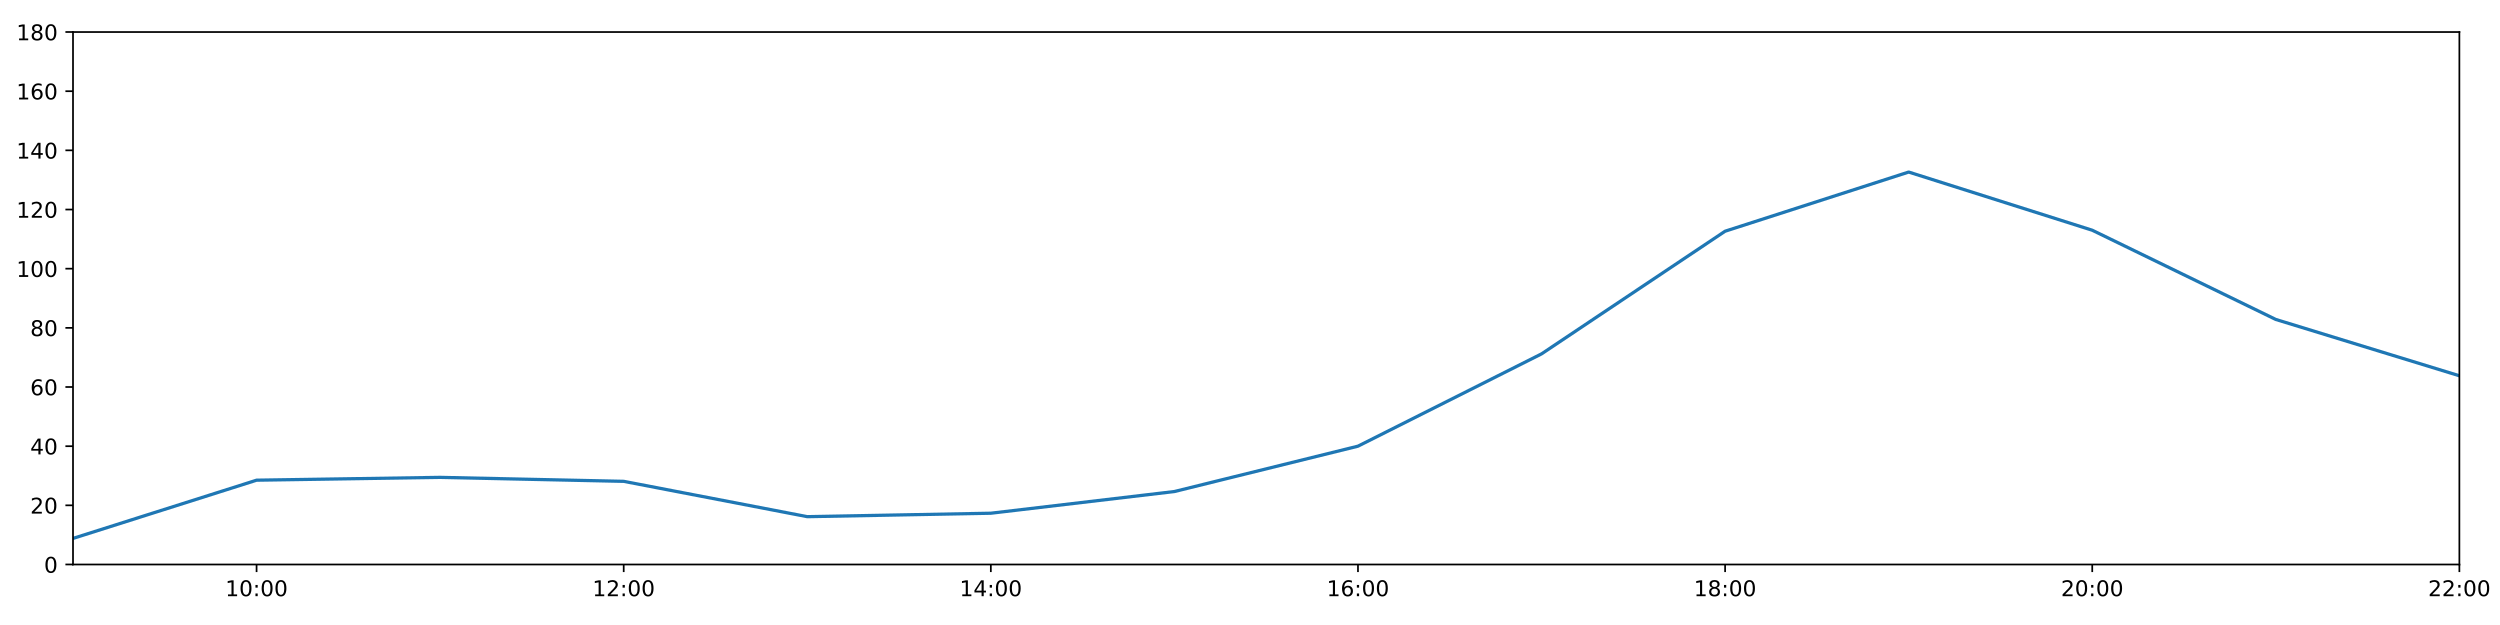
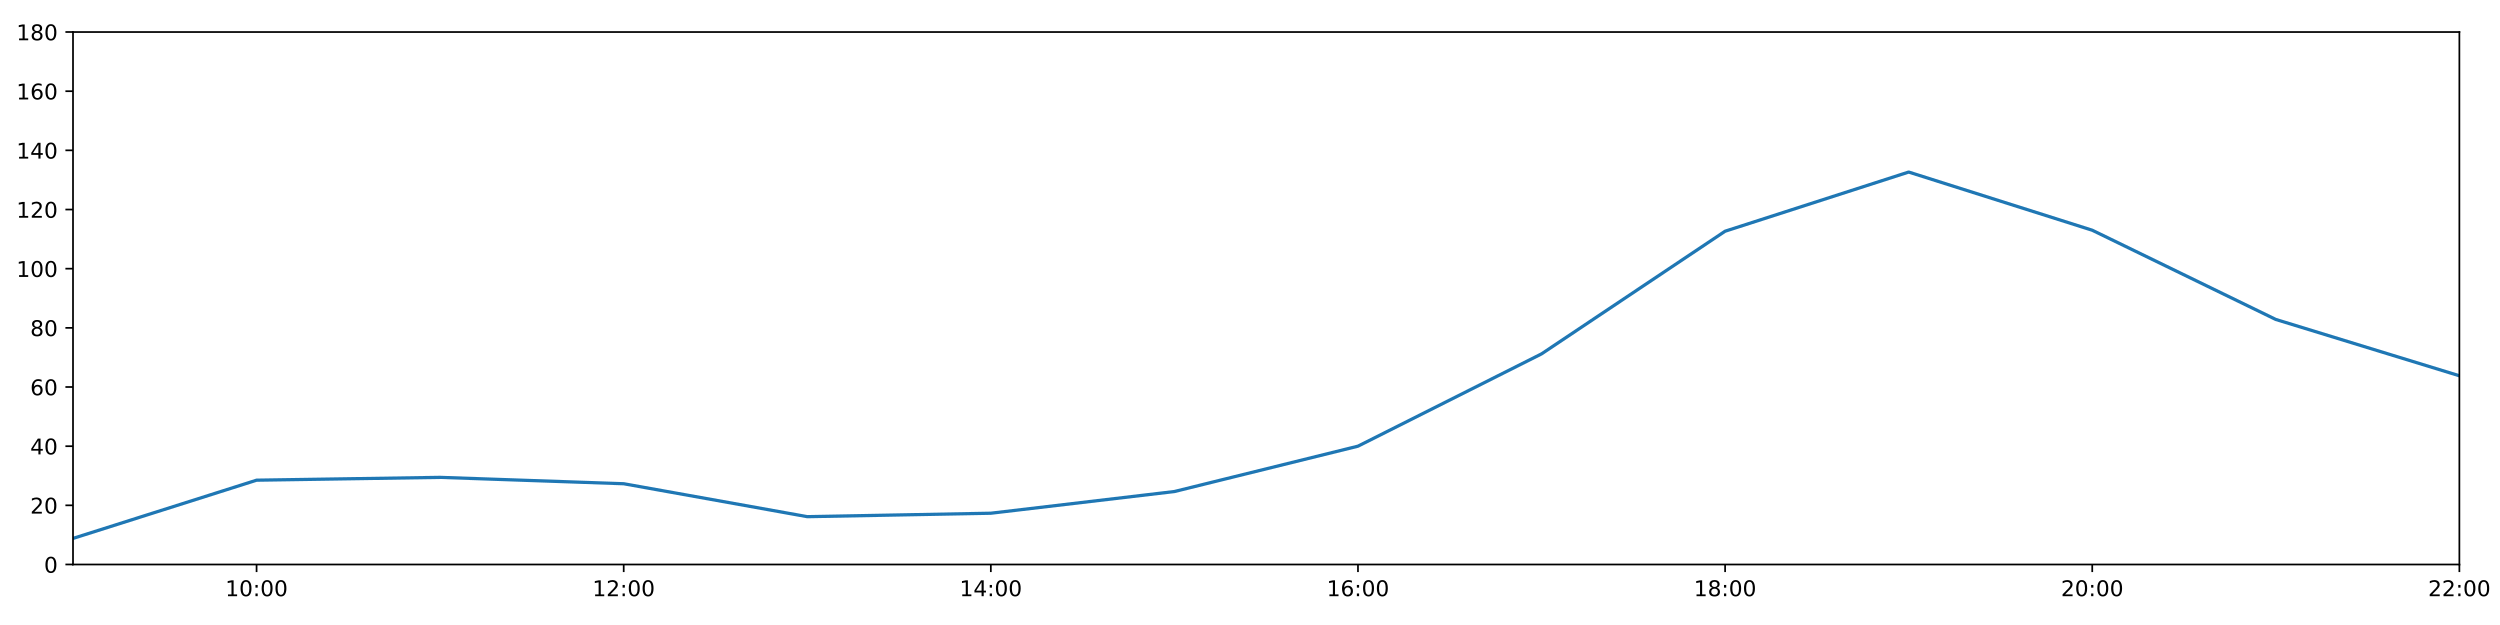
<svg xmlns="http://www.w3.org/2000/svg" xmlns:xlink="http://www.w3.org/1999/xlink" height="288pt" version="1.1" viewBox="0 0 1152 288" width="1152pt">
  <defs>
    <style type="text/css">
*{stroke-linecap:butt;stroke-linejoin:round;}
  </style>
  </defs>
  <g id="figure_1">
    <g id="patch_1">
      <path d="M 0 288  L 1152 288  L 1152 0  L 0 0  z " style="fill:#ffffff;" />
    </g>
    <g id="axes_1">
      <g id="patch_2">
        <path d="M 33.64 260.12  L 1133.28 260.12  L 1133.28 14.76  L 33.64 14.76  z " style="fill:#ffffff;" />
      </g>
      <g id="matplotlib.axis_1">
        <g id="xtick_1">
          <g id="line2d_1">
            <defs>
-               <path d="M 0 0  L 0 3.5  " id="m9638449ed9" style="stroke:#000000;stroke-width:0.8;" />
-             </defs>
-             <g>
-               <use style="stroke:#000000;stroke-width:0.8;" x="118.228" xlink:href="#m9638449ed9" y="260.12" />
+               <path d="M 0 0  L 0 3.5  " id="mfa45c7d9c7" style="stroke:#000000;stroke-width:0.8;" />
+             </defs>
+             <g>
+               <use style="stroke:#000000;stroke-width:0.8;" x="118.228" xlink:href="#mfa45c7d9c7" y="260.12" />
            </g>
          </g>
          <g id="text_1">
            <defs>
              <path d="M 12.406 8.297  L 28.516 8.297  L 28.516 63.922  L 10.984 60.406  L 10.984 69.391  L 28.422 72.906  L 38.281 72.906  L 38.281 8.297  L 54.391 8.297  L 54.391 0  L 12.406 0  z " id="DejaVuSans-49" />
              <path d="M 31.781 66.406  Q 24.172 66.406 20.328 58.906  Q 16.5 51.422 16.5 36.375  Q 16.5 21.391 20.328 13.891  Q 24.172 6.391 31.781 6.391  Q 39.453 6.391 43.281 13.891  Q 47.125 21.391 47.125 36.375  Q 47.125 51.422 43.281 58.906  Q 39.453 66.406 31.781 66.406  z M 31.781 74.219  Q 44.047 74.219 50.516 64.516  Q 56.984 54.828 56.984 36.375  Q 56.984 17.969 50.516 8.266  Q 44.047 -1.422 31.781 -1.422  Q 19.531 -1.422 13.062 8.266  Q 6.594 17.969 6.594 36.375  Q 6.594 54.828 13.062 64.516  Q 19.531 74.219 31.781 74.219  z " id="DejaVuSans-48" />
              <path d="M 11.719 12.406  L 22.016 12.406  L 22.016 0  L 11.719 0  z M 11.719 51.703  L 22.016 51.703  L 22.016 39.312  L 11.719 39.312  z " id="DejaVuSans-58" />
            </defs>
            <g transform="translate(103.8183 274.7184)scale(0.1 -0.1)">
              <use xlink:href="#DejaVuSans-49" />
              <use x="63.623" xlink:href="#DejaVuSans-48" />
              <use x="127.246" xlink:href="#DejaVuSans-58" />
              <use x="160.938" xlink:href="#DejaVuSans-48" />
              <use x="224.561" xlink:href="#DejaVuSans-48" />
            </g>
          </g>
        </g>
        <g id="xtick_2">
          <g id="line2d_2">
            <g>
-               <use style="stroke:#000000;stroke-width:0.8;" x="287.403" xlink:href="#m9638449ed9" y="260.12" />
+               <use style="stroke:#000000;stroke-width:0.8;" x="287.403" xlink:href="#mfa45c7d9c7" y="260.12" />
            </g>
          </g>
          <g id="text_2">
            <defs>
              <path d="M 19.188 8.297  L 53.609 8.297  L 53.609 0  L 7.328 0  L 7.328 8.297  Q 12.938 14.109 22.625 23.891  Q 32.328 33.688 34.812 36.531  Q 39.547 41.844 41.422 45.531  Q 43.312 49.219 43.312 52.781  Q 43.312 58.594 39.234 62.25  Q 35.156 65.922 28.609 65.922  Q 23.969 65.922 18.812 64.312  Q 13.672 62.703 7.812 59.422  L 7.812 69.391  Q 13.766 71.781 18.938 73  Q 24.125 74.219 28.422 74.219  Q 39.75 74.219 46.484 68.547  Q 53.219 62.891 53.219 53.422  Q 53.219 48.922 51.531 44.891  Q 49.859 40.875 45.406 35.406  Q 44.188 33.984 37.641 27.219  Q 31.109 20.453 19.188 8.297  z " id="DejaVuSans-50" />
            </defs>
            <g transform="translate(272.9937 274.7184)scale(0.1 -0.1)">
              <use xlink:href="#DejaVuSans-49" />
              <use x="63.623" xlink:href="#DejaVuSans-50" />
              <use x="127.246" xlink:href="#DejaVuSans-58" />
              <use x="160.938" xlink:href="#DejaVuSans-48" />
              <use x="224.561" xlink:href="#DejaVuSans-48" />
            </g>
          </g>
        </g>
        <g id="xtick_3">
          <g id="line2d_3">
            <g>
-               <use style="stroke:#000000;stroke-width:0.8;" x="456.578" xlink:href="#m9638449ed9" y="260.12" />
+               <use style="stroke:#000000;stroke-width:0.8;" x="456.578" xlink:href="#mfa45c7d9c7" y="260.12" />
            </g>
          </g>
          <g id="text_3">
            <defs>
              <path d="M 37.797 64.312  L 12.891 25.391  L 37.797 25.391  z M 35.203 72.906  L 47.609 72.906  L 47.609 25.391  L 58.016 25.391  L 58.016 17.188  L 47.609 17.188  L 47.609 0  L 37.797 0  L 37.797 17.188  L 4.891 17.188  L 4.891 26.703  z " id="DejaVuSans-52" />
            </defs>
            <g transform="translate(442.1691 274.7184)scale(0.1 -0.1)">
              <use xlink:href="#DejaVuSans-49" />
              <use x="63.623" xlink:href="#DejaVuSans-52" />
              <use x="127.246" xlink:href="#DejaVuSans-58" />
              <use x="160.938" xlink:href="#DejaVuSans-48" />
              <use x="224.561" xlink:href="#DejaVuSans-48" />
            </g>
          </g>
        </g>
        <g id="xtick_4">
          <g id="line2d_4">
            <g>
-               <use style="stroke:#000000;stroke-width:0.8;" x="625.754" xlink:href="#m9638449ed9" y="260.12" />
+               <use style="stroke:#000000;stroke-width:0.8;" x="625.754" xlink:href="#mfa45c7d9c7" y="260.12" />
            </g>
          </g>
          <g id="text_4">
            <defs>
              <path d="M 33.016 40.375  Q 26.375 40.375 22.484 35.828  Q 18.609 31.297 18.609 23.391  Q 18.609 15.531 22.484 10.953  Q 26.375 6.391 33.016 6.391  Q 39.656 6.391 43.531 10.953  Q 47.406 15.531 47.406 23.391  Q 47.406 31.297 43.531 35.828  Q 39.656 40.375 33.016 40.375  z M 52.594 71.297  L 52.594 62.312  Q 48.875 64.062 45.094 64.984  Q 41.312 65.922 37.594 65.922  Q 27.828 65.922 22.672 59.328  Q 17.531 52.734 16.797 39.406  Q 19.672 43.656 24.016 45.922  Q 28.375 48.188 33.594 48.188  Q 44.578 48.188 50.953 41.516  Q 57.328 34.859 57.328 23.391  Q 57.328 12.156 50.688 5.359  Q 44.047 -1.422 33.016 -1.422  Q 20.359 -1.422 13.672 8.266  Q 6.984 17.969 6.984 36.375  Q 6.984 53.656 15.188 63.938  Q 23.391 74.219 37.203 74.219  Q 40.922 74.219 44.703 73.484  Q 48.484 72.75 52.594 71.297  z " id="DejaVuSans-54" />
            </defs>
            <g transform="translate(611.3445 274.7184)scale(0.1 -0.1)">
              <use xlink:href="#DejaVuSans-49" />
              <use x="63.623" xlink:href="#DejaVuSans-54" />
              <use x="127.246" xlink:href="#DejaVuSans-58" />
              <use x="160.938" xlink:href="#DejaVuSans-48" />
              <use x="224.561" xlink:href="#DejaVuSans-48" />
            </g>
          </g>
        </g>
        <g id="xtick_5">
          <g id="line2d_5">
            <g>
-               <use style="stroke:#000000;stroke-width:0.8;" x="794.929" xlink:href="#m9638449ed9" y="260.12" />
+               <use style="stroke:#000000;stroke-width:0.8;" x="794.929" xlink:href="#mfa45c7d9c7" y="260.12" />
            </g>
          </g>
          <g id="text_5">
            <defs>
              <path d="M 31.781 34.625  Q 24.75 34.625 20.719 30.859  Q 16.703 27.094 16.703 20.516  Q 16.703 13.922 20.719 10.156  Q 24.75 6.391 31.781 6.391  Q 38.812 6.391 42.859 10.172  Q 46.922 13.969 46.922 20.516  Q 46.922 27.094 42.891 30.859  Q 38.875 34.625 31.781 34.625  z M 21.922 38.812  Q 15.578 40.375 12.031 44.719  Q 8.5 49.078 8.5 55.328  Q 8.5 64.062 14.719 69.141  Q 20.953 74.219 31.781 74.219  Q 42.672 74.219 48.875 69.141  Q 55.078 64.062 55.078 55.328  Q 55.078 49.078 51.531 44.719  Q 48 40.375 41.703 38.812  Q 48.828 37.156 52.797 32.312  Q 56.781 27.484 56.781 20.516  Q 56.781 9.906 50.312 4.234  Q 43.844 -1.422 31.781 -1.422  Q 19.734 -1.422 13.25 4.234  Q 6.781 9.906 6.781 20.516  Q 6.781 27.484 10.781 32.312  Q 14.797 37.156 21.922 38.812  z M 18.312 54.391  Q 18.312 48.734 21.844 45.562  Q 25.391 42.391 31.781 42.391  Q 38.141 42.391 41.719 45.562  Q 45.312 48.734 45.312 54.391  Q 45.312 60.062 41.719 63.234  Q 38.141 66.406 31.781 66.406  Q 25.391 66.406 21.844 63.234  Q 18.312 60.062 18.312 54.391  z " id="DejaVuSans-56" />
            </defs>
            <g transform="translate(780.5199 274.7184)scale(0.1 -0.1)">
              <use xlink:href="#DejaVuSans-49" />
              <use x="63.623" xlink:href="#DejaVuSans-56" />
              <use x="127.246" xlink:href="#DejaVuSans-58" />
              <use x="160.938" xlink:href="#DejaVuSans-48" />
              <use x="224.561" xlink:href="#DejaVuSans-48" />
            </g>
          </g>
        </g>
        <g id="xtick_6">
          <g id="line2d_6">
            <g>
-               <use style="stroke:#000000;stroke-width:0.8;" x="964.105" xlink:href="#m9638449ed9" y="260.12" />
+               <use style="stroke:#000000;stroke-width:0.8;" x="964.105" xlink:href="#mfa45c7d9c7" y="260.12" />
            </g>
          </g>
          <g id="text_6">
            <g transform="translate(949.6952 274.7184)scale(0.1 -0.1)">
              <use xlink:href="#DejaVuSans-50" />
              <use x="63.623" xlink:href="#DejaVuSans-48" />
              <use x="127.246" xlink:href="#DejaVuSans-58" />
              <use x="160.938" xlink:href="#DejaVuSans-48" />
              <use x="224.561" xlink:href="#DejaVuSans-48" />
            </g>
          </g>
        </g>
        <g id="xtick_7">
          <g id="line2d_7">
            <g>
-               <use style="stroke:#000000;stroke-width:0.8;" x="1133.28" xlink:href="#m9638449ed9" y="260.12" />
+               <use style="stroke:#000000;stroke-width:0.8;" x="1133.28" xlink:href="#mfa45c7d9c7" y="260.12" />
            </g>
          </g>
          <g id="text_7">
            <g transform="translate(1118.871 274.7184)scale(0.1 -0.1)">
              <use xlink:href="#DejaVuSans-50" />
              <use x="63.623" xlink:href="#DejaVuSans-50" />
              <use x="127.246" xlink:href="#DejaVuSans-58" />
              <use x="160.938" xlink:href="#DejaVuSans-48" />
              <use x="224.561" xlink:href="#DejaVuSans-48" />
            </g>
          </g>
        </g>
      </g>
      <g id="matplotlib.axis_2">
        <g id="ytick_1">
          <g id="line2d_8">
            <defs>
-               <path d="M 0 0  L -3.5 0  " id="m25c9e0c207" style="stroke:#000000;stroke-width:0.8;" />
-             </defs>
-             <g>
-               <use style="stroke:#000000;stroke-width:0.8;" x="33.64" xlink:href="#m25c9e0c207" y="260.12" />
+               <path d="M 0 0  L -3.5 0  " id="ma9990c8b7a" style="stroke:#000000;stroke-width:0.8;" />
+             </defs>
+             <g>
+               <use style="stroke:#000000;stroke-width:0.8;" x="33.64" xlink:href="#ma9990c8b7a" y="260.12" />
            </g>
          </g>
          <g id="text_8">
            <g transform="translate(20.2775 263.9192)scale(0.1 -0.1)">
              <use xlink:href="#DejaVuSans-48" />
            </g>
          </g>
        </g>
        <g id="ytick_2">
          <g id="line2d_9">
            <g>
-               <use style="stroke:#000000;stroke-width:0.8;" x="33.64" xlink:href="#m25c9e0c207" y="232.858" />
+               <use style="stroke:#000000;stroke-width:0.8;" x="33.64" xlink:href="#ma9990c8b7a" y="232.858" />
            </g>
          </g>
          <g id="text_9">
            <g transform="translate(13.915 236.657)scale(0.1 -0.1)">
              <use xlink:href="#DejaVuSans-50" />
              <use x="63.623" xlink:href="#DejaVuSans-48" />
            </g>
          </g>
        </g>
        <g id="ytick_3">
          <g id="line2d_10">
            <g>
-               <use style="stroke:#000000;stroke-width:0.8;" x="33.64" xlink:href="#m25c9e0c207" y="205.596" />
+               <use style="stroke:#000000;stroke-width:0.8;" x="33.64" xlink:href="#ma9990c8b7a" y="205.596" />
            </g>
          </g>
          <g id="text_10">
            <g transform="translate(13.915 209.3948)scale(0.1 -0.1)">
              <use xlink:href="#DejaVuSans-52" />
              <use x="63.623" xlink:href="#DejaVuSans-48" />
            </g>
          </g>
        </g>
        <g id="ytick_4">
          <g id="line2d_11">
            <g>
-               <use style="stroke:#000000;stroke-width:0.8;" x="33.64" xlink:href="#m25c9e0c207" y="178.333" />
+               <use style="stroke:#000000;stroke-width:0.8;" x="33.64" xlink:href="#ma9990c8b7a" y="178.333" />
            </g>
          </g>
          <g id="text_11">
            <g transform="translate(13.915 182.1326)scale(0.1 -0.1)">
              <use xlink:href="#DejaVuSans-54" />
              <use x="63.623" xlink:href="#DejaVuSans-48" />
            </g>
          </g>
        </g>
        <g id="ytick_5">
          <g id="line2d_12">
            <g>
-               <use style="stroke:#000000;stroke-width:0.8;" x="33.64" xlink:href="#m25c9e0c207" y="151.071" />
+               <use style="stroke:#000000;stroke-width:0.8;" x="33.64" xlink:href="#ma9990c8b7a" y="151.071" />
            </g>
          </g>
          <g id="text_12">
            <g transform="translate(13.915 154.8703)scale(0.1 -0.1)">
              <use xlink:href="#DejaVuSans-56" />
              <use x="63.623" xlink:href="#DejaVuSans-48" />
            </g>
          </g>
        </g>
        <g id="ytick_6">
          <g id="line2d_13">
            <g>
-               <use style="stroke:#000000;stroke-width:0.8;" x="33.64" xlink:href="#m25c9e0c207" y="123.809" />
+               <use style="stroke:#000000;stroke-width:0.8;" x="33.64" xlink:href="#ma9990c8b7a" y="123.809" />
            </g>
          </g>
          <g id="text_13">
            <g transform="translate(7.5525 127.6081)scale(0.1 -0.1)">
              <use xlink:href="#DejaVuSans-49" />
              <use x="63.623" xlink:href="#DejaVuSans-48" />
              <use x="127.246" xlink:href="#DejaVuSans-48" />
            </g>
          </g>
        </g>
        <g id="ytick_7">
          <g id="line2d_14">
            <g>
-               <use style="stroke:#000000;stroke-width:0.8;" x="33.64" xlink:href="#m25c9e0c207" y="96.547" />
+               <use style="stroke:#000000;stroke-width:0.8;" x="33.64" xlink:href="#ma9990c8b7a" y="96.547" />
            </g>
          </g>
          <g id="text_14">
            <g transform="translate(7.5525 100.3459)scale(0.1 -0.1)">
              <use xlink:href="#DejaVuSans-49" />
              <use x="63.623" xlink:href="#DejaVuSans-50" />
              <use x="127.246" xlink:href="#DejaVuSans-48" />
            </g>
          </g>
        </g>
        <g id="ytick_8">
          <g id="line2d_15">
            <g>
-               <use style="stroke:#000000;stroke-width:0.8;" x="33.64" xlink:href="#m25c9e0c207" y="69.284" />
+               <use style="stroke:#000000;stroke-width:0.8;" x="33.64" xlink:href="#ma9990c8b7a" y="69.284" />
            </g>
          </g>
          <g id="text_15">
            <g transform="translate(7.5525 73.08366)scale(0.1 -0.1)">
              <use xlink:href="#DejaVuSans-49" />
              <use x="63.623" xlink:href="#DejaVuSans-52" />
              <use x="127.246" xlink:href="#DejaVuSans-48" />
            </g>
          </g>
        </g>
        <g id="ytick_9">
          <g id="line2d_16">
            <g>
-               <use style="stroke:#000000;stroke-width:0.8;" x="33.64" xlink:href="#m25c9e0c207" y="42.022" />
+               <use style="stroke:#000000;stroke-width:0.8;" x="33.64" xlink:href="#ma9990c8b7a" y="42.022" />
            </g>
          </g>
          <g id="text_16">
            <g transform="translate(7.5525 45.82144)scale(0.1 -0.1)">
              <use xlink:href="#DejaVuSans-49" />
              <use x="63.623" xlink:href="#DejaVuSans-54" />
              <use x="127.246" xlink:href="#DejaVuSans-48" />
            </g>
          </g>
        </g>
        <g id="ytick_10">
          <g id="line2d_17">
            <g>
-               <use style="stroke:#000000;stroke-width:0.8;" x="33.64" xlink:href="#m25c9e0c207" y="14.76" />
+               <use style="stroke:#000000;stroke-width:0.8;" x="33.64" xlink:href="#ma9990c8b7a" y="14.76" />
            </g>
          </g>
          <g id="text_17">
            <g transform="translate(7.5525 18.55922)scale(0.1 -0.1)">
              <use xlink:href="#DejaVuSans-49" />
              <use x="63.623" xlink:href="#DejaVuSans-56" />
              <use x="127.246" xlink:href="#DejaVuSans-48" />
            </g>
          </g>
        </g>
      </g>
      <g id="line2d_18">
-         <path clip-path="url(#p3d37f8a017)" d="M 33.64 248.1  L 118.228 221.271  L 202.815 219.97  L 287.403 221.801  L 371.991 238.083  L 456.578 236.493  L 541.166 226.497  L 625.754 205.596  L 710.342 163.066  L 794.929 106.543  L 879.517 79.281  L 964.105 106.088  L 1048.692 147.209  L 1133.28 173.154  " style="fill:none;stroke:#1f77b4;stroke-linecap:square;stroke-width:1.5;" />
+         <path clip-path="url(#pbcc0a4443e)" d="M 33.64 248.1  L 118.228 221.271  L 202.815 219.97  L 287.403 222.907  L 371.991 238.083  L 456.578 236.493  L 541.166 226.497  L 625.754 205.596  L 710.342 163.066  L 794.929 106.543  L 879.517 79.281  L 964.105 106.088  L 1048.692 147.209  L 1133.28 173.154  " style="fill:none;stroke:#1f77b4;stroke-linecap:square;stroke-width:1.5;" />
      </g>
      <g id="patch_3">
        <path d="M 33.64 260.12  L 33.64 14.76  " style="fill:none;stroke:#000000;stroke-linecap:square;stroke-linejoin:miter;stroke-width:0.8;" />
      </g>
      <g id="patch_4">
        <path d="M 1133.28 260.12  L 1133.28 14.76  " style="fill:none;stroke:#000000;stroke-linecap:square;stroke-linejoin:miter;stroke-width:0.8;" />
      </g>
      <g id="patch_5">
        <path d="M 33.64 260.12  L 1133.28 260.12  " style="fill:none;stroke:#000000;stroke-linecap:square;stroke-linejoin:miter;stroke-width:0.8;" />
      </g>
      <g id="patch_6">
        <path d="M 33.64 14.76  L 1133.28 14.76  " style="fill:none;stroke:#000000;stroke-linecap:square;stroke-linejoin:miter;stroke-width:0.8;" />
      </g>
    </g>
  </g>
  <defs>
-     <clipPath id="p3d37f8a017">
+     <clipPath id="pbcc0a4443e">
      <rect height="245.36" width="1099.64" x="33.64" y="14.76" />
    </clipPath>
  </defs>
</svg>
